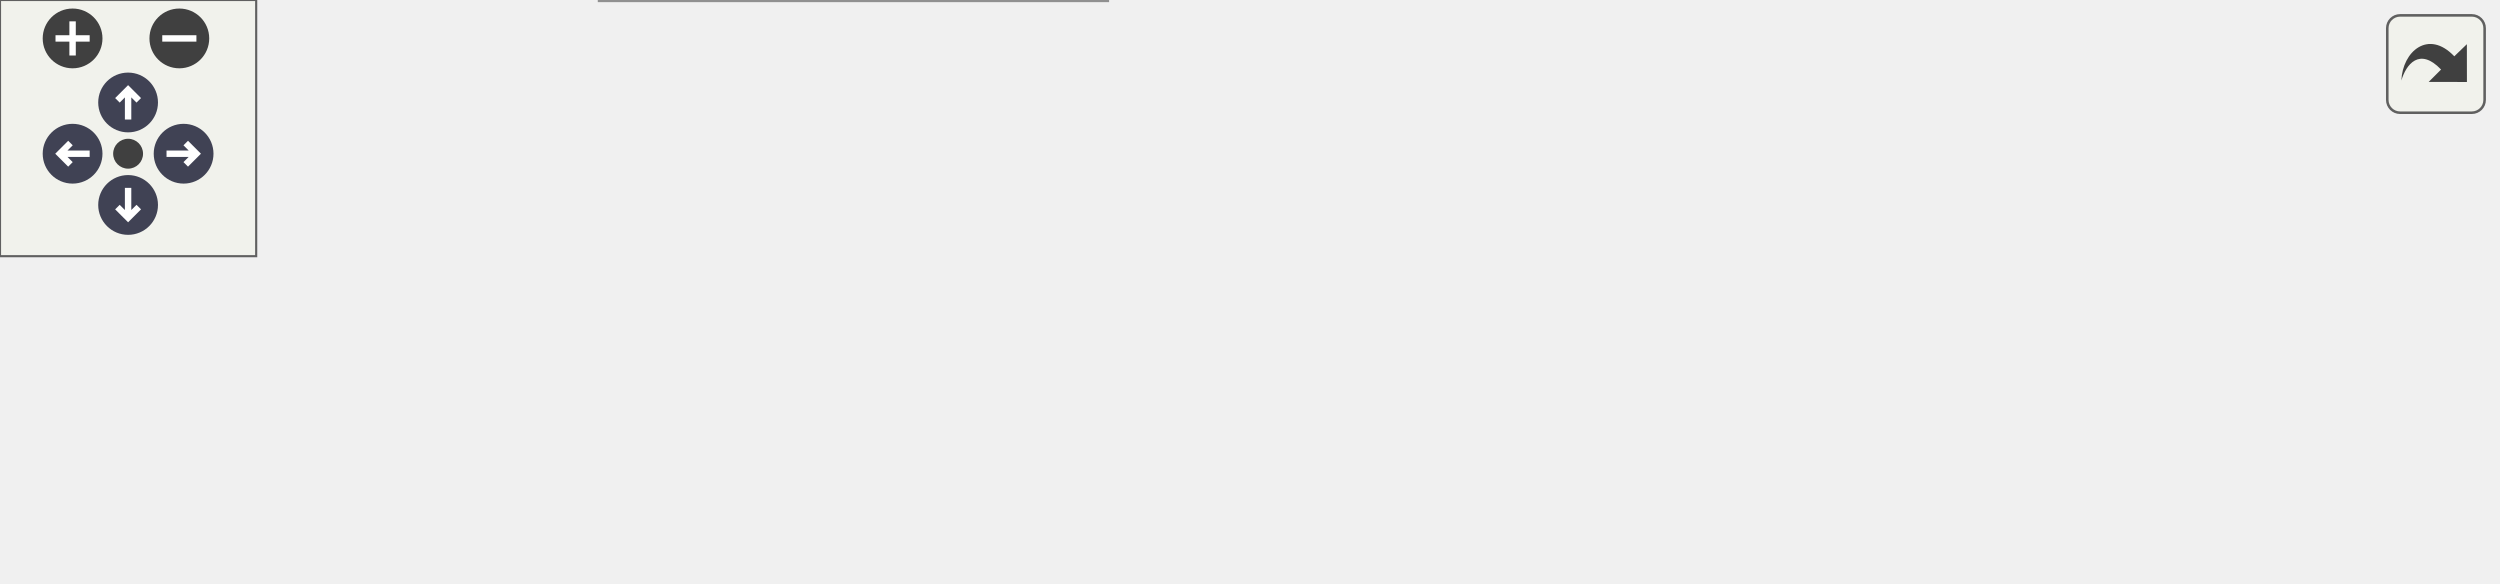
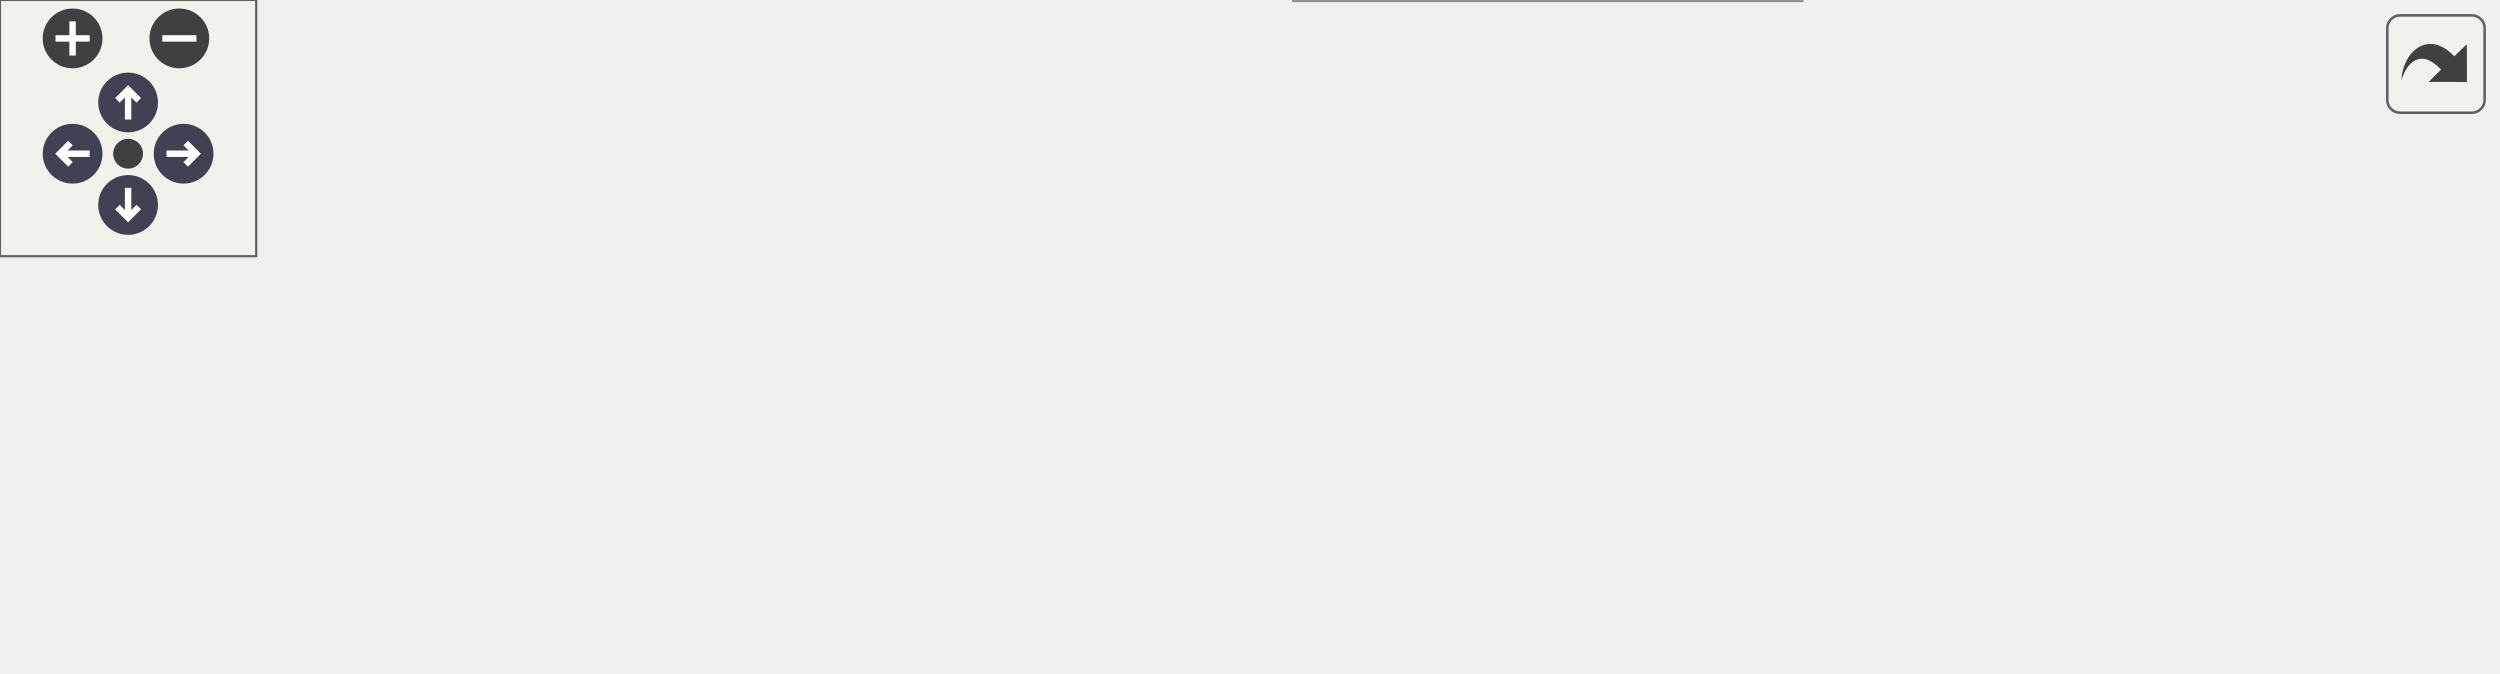
<svg xmlns="http://www.w3.org/2000/svg" xmlns:xlink="http://www.w3.org/1999/xlink" id="main" version="1.1" xml:space="preserve">
  <style type="text/css">
.node, .edge {opacity: 0.7;}
.node.selected, .edge.selected {opacity: 1;}
.edge:hover path { stroke: red; }
.edge:hover polygon { stroke: red; fill: red; }
</style>
  <defs>
    <circle id="rim" cx="0" cy="0" r="7" />
    <circle id="rim2" cx="0" cy="0" r="3.5" />
    <g id="zoomPlus">
      <use xlink:href="#rim" fill="#404040">
        <set attributeName="fill" to="#808080" begin="zoomplus.mouseover" end="zoomplus.mouseout" />
      </use>
      <path d="M-4,0h8M0,-4v8" fill="none" stroke="white" stroke-width="1.5" pointer-events="none" />
    </g>
    <g id="zoomMin">
      <use xlink:href="#rim" fill="#404040">
        <set attributeName="fill" to="#808080" begin="zoomminus.mouseover" end="zoomminus.mouseout" />
      </use>
      <path d="M-4,0h8" fill="none" stroke="white" stroke-width="1.5" pointer-events="none" />
    </g>
    <g id="arrowUp" transform="translate(30 24)">
      <use xlink:href="#rim" />
      <path pointer-events="none" fill="none" stroke="white" stroke-width="1.5" d="M0,-3.0v7 M-2.5,-0.5L0,-3.0L2.5,-0.5" />
    </g>
    <g id="arrowRight" transform="rotate(90) translate(36 -43)">
      <use xlink:href="#rim" />
      <path pointer-events="none" fill="none" stroke="white" stroke-width="1.5" d="M0,-3.0v7 M-2.5,-0.5L0,-3.0L2.5,-0.5" />
    </g>
    <g id="arrowDown" transform="rotate(180) translate(-30 -48)">
      <use xlink:href="#rim" />
      <path pointer-events="none" fill="none" stroke="white" stroke-width="1.5" d="M0,-3.0v7 M-2.5,-0.5L0,-3.0L2.5,-0.5" />
    </g>
    <g id="arrowLeft" transform="rotate(270) translate(-36 17)">
      <use xlink:href="#rim" />
      <path pointer-events="none" fill="none" stroke="white" stroke-width="1.5" d="M0,-3.0v7 M-2.5,-0.5L0,-3.0L2.5,-0.5" />
    </g>
    <g id="resetDef">
      <use xlink:href="#rim2" fill="#404040">
        <set attributeName="fill" to="#808080" begin="reset.mouseover" end="reset.mouseout" />
      </use>
    </g>
  </defs>
  <svg id="graph" class="graph">
    <g id="viewport">
      <g id="Node000001" class="node">
        <g id="a_Node000001">
          <a xlink:title=" ">
-             <polygon fill="#999999" stroke="#666666" points="104.5,-52 0,-52 0,-23 104.5,-23 104.5,-52" />
-             <text xml:space="preserve" text-anchor="start" x="8" y="-38.5" font-family="Helvetica,sans-Serif" font-size="10.00">PostProcessing::get</text>
-             <text xml:space="preserve" text-anchor="middle" x="52.25" y="-28" font-family="Helvetica,sans-Serif" font-size="10.00">_properties</text>
+             <polygon fill="#999999" stroke="#666666" points="104.5,-50 0,-50 0,-21 104.5,-21 104.5,-50" />
+             <text xml:space="preserve" text-anchor="start" x="8" y="-36.5" font-family="Helvetica,sans-Serif" font-size="10.00">PostProcessing::get</text>
+             <text xml:space="preserve" text-anchor="middle" x="52.25" y="-26" font-family="Helvetica,sans-Serif" font-size="10.00">_properties</text>
          </a>
        </g>
      </g>
      <g id="Node000002" class="node">
        <g id="a_Node000002">
          <a xlink:href="classMC_1_1ParticlesContainer.html#a25d64f06c6f66817bc15bac225369a63" target="_top" xlink:title="Clean all the non-idle particle even if number smaller than threshold.">
-             <polygon fill="white" stroke="#666666" points="259.25,-76 140.5,-76 140.5,-47 259.25,-47 259.25,-76" />
-             <text xml:space="preserve" text-anchor="start" x="148.5" y="-62.5" font-family="Helvetica,sans-Serif" font-size="10.00">MC::ParticlesContainer</text>
-             <text xml:space="preserve" text-anchor="middle" x="199.88" y="-52" font-family="Helvetica,sans-Serif" font-size="10.00">::force_remove_dead</text>
+             <polygon fill="white" stroke="#666666" points="259.25,-97 140.5,-97 140.5,-68 259.25,-68 259.25,-97" />
+             <text xml:space="preserve" text-anchor="start" x="148.5" y="-83.5" font-family="Helvetica,sans-Serif" font-size="10.00">MC::ParticlesContainer</text>
+             <text xml:space="preserve" text-anchor="middle" x="199.88" y="-73" font-family="Helvetica,sans-Serif" font-size="10.00">::force_remove_dead</text>
          </a>
        </g>
      </g>
      <g id="edge1_Node000001_Node000002" class="edge">
        <g id="a_edge1_Node000001_Node000002">
          <a xlink:title=" ">
-             <path fill="none" stroke="#63b8ff" d="M104.59,-45.96C112.47,-47.26 120.72,-48.62 128.93,-49.97" />
-             <polygon fill="#63b8ff" stroke="#63b8ff" points="128.11,-53.38 138.55,-51.56 129.25,-46.48 128.11,-53.38" />
+             <path fill="none" stroke="#63b8ff" d="M99.33,-50.37C112.87,-54.74 127.85,-59.58 141.99,-64.14" />
+             <polygon fill="#63b8ff" stroke="#63b8ff" points="140.57,-67.36 151.16,-67.1 142.72,-60.7 140.57,-67.36" />
          </a>
        </g>
      </g>
      <g id="Node000005" class="node">
        <g id="a_Node000005">
-           <a xlink:href="classMC_1_1ParticlesContainer.html#a30b264e87ae019596f9791f2fc60d52f" target="_top" xlink:title="Gets the number of particles in the container.">
-             <polygon fill="white" stroke="#666666" points="259.25,-29 140.5,-29 140.5,0 259.25,0 259.25,-29" />
-             <text xml:space="preserve" text-anchor="start" x="148.5" y="-15.5" font-family="Helvetica,sans-Serif" font-size="10.00">MC::ParticlesContainer</text>
-             <text xml:space="preserve" text-anchor="middle" x="199.88" y="-5" font-family="Helvetica,sans-Serif" font-size="10.00">::n_particles</text>
+           <a xlink:href="namespacePostProcessing.html#a80f3f8d7143933b6b2d9e58ff0de40d8" target="_top" xlink:title=" ">
+             <polygon fill="white" stroke="#666666" points="252.12,-50 147.62,-50 147.62,-21 252.12,-21 252.12,-50" />
+             <text xml:space="preserve" text-anchor="start" x="155.62" y="-36.5" font-family="Helvetica,sans-Serif" font-size="10.00">PostProcessing::get</text>
+             <text xml:space="preserve" text-anchor="middle" x="199.88" y="-26" font-family="Helvetica,sans-Serif" font-size="10.00">_particle_age_only</text>
          </a>
        </g>
      </g>
      <g id="edge4_Node000001_Node000005" class="edge">
        <g id="a_edge4_Node000001_Node000005">
          <a xlink:title=" ">
-             <path fill="none" stroke="#63b8ff" d="M104.59,-29.39C112.47,-28.15 120.72,-26.84 128.93,-25.55" />
-             <polygon fill="#63b8ff" stroke="#63b8ff" points="129.21,-29.05 138.55,-24.03 128.12,-22.13 129.21,-29.05" />
+             <path fill="none" stroke="#63b8ff" d="M104.59,-35.5C114.82,-35.5 125.66,-35.5 136.21,-35.5" />
+             <polygon fill="#63b8ff" stroke="#63b8ff" points="135.99,-39 145.99,-35.5 135.99,-32 135.99,-39" />
+           </a>
+         </g>
+       </g>
+       <g id="Node000006" class="node">
+         <g id="a_Node000006">
+           <a xlink:href="classMC_1_1ParticlesContainer.html#a30b264e87ae019596f9791f2fc60d52f" target="_top" xlink:title="Gets the number of particles in the container.">
+             <polygon fill="white" stroke="#666666" points="421.88,-29 303.12,-29 303.12,0 421.88,0 421.88,-29" />
+             <text xml:space="preserve" text-anchor="start" x="311.12" y="-15.5" font-family="Helvetica,sans-Serif" font-size="10.00">MC::ParticlesContainer</text>
+             <text xml:space="preserve" text-anchor="middle" x="362.5" y="-5" font-family="Helvetica,sans-Serif" font-size="10.00">::n_particles</text>
+           </a>
+         </g>
+       </g>
+       <g id="edge6_Node000001_Node000006" class="edge">
+         <g id="a_edge6_Node000001_Node000006">
+           <a xlink:title=" ">
+             <path fill="none" stroke="#63b8ff" d="M100.81,-20.59C113.57,-17.25 127.45,-14.19 140.5,-12.5 190.8,-5.98 248.08,-6.73 291.72,-8.97" />
+             <polygon fill="#63b8ff" stroke="#63b8ff" points="291.38,-12.46 301.56,-9.52 291.77,-5.47 291.38,-12.46" />
          </a>
        </g>
      </g>
      <g id="Node000003" class="node">
        <g id="a_Node000003">
          <a xlink:href="classMC_1_1ParticlesContainer.html#a57353f823ed074869300f29deb5c50b2" target="_top" xlink:title="Removes inactive particles from the container.">
-             <polygon fill="white" stroke="#666666" points="429.75,-76 295.25,-76 295.25,-47 429.75,-47 429.75,-76" />
-             <text xml:space="preserve" text-anchor="start" x="303.25" y="-62.5" font-family="Helvetica,sans-Serif" font-size="10.00">MC::ParticlesContainer</text>
-             <text xml:space="preserve" text-anchor="middle" x="362.5" y="-52" font-family="Helvetica,sans-Serif" font-size="10.00">::remove_inactive_particles</text>
+             <polygon fill="white" stroke="#666666" points="429.75,-97 295.25,-97 295.25,-68 429.75,-68 429.75,-97" />
+             <text xml:space="preserve" text-anchor="start" x="303.25" y="-83.5" font-family="Helvetica,sans-Serif" font-size="10.00">MC::ParticlesContainer</text>
+             <text xml:space="preserve" text-anchor="middle" x="362.5" y="-73" font-family="Helvetica,sans-Serif" font-size="10.00">::remove_inactive_particles</text>
          </a>
        </g>
      </g>
      <g id="edge2_Node000002_Node000003" class="edge">
        <g id="a_edge2_Node000002_Node000003">
          <a xlink:title=" ">
-             <path fill="none" stroke="#63b8ff" d="M259.32,-61.5C267.18,-61.5 275.35,-61.5 283.49,-61.5" />
-             <polygon fill="#63b8ff" stroke="#63b8ff" points="283.42,-65 293.42,-61.5 283.42,-58 283.42,-65" />
+             <path fill="none" stroke="#63b8ff" d="M259.32,-82.5C267.18,-82.5 275.35,-82.5 283.49,-82.5" />
+             <polygon fill="#63b8ff" stroke="#63b8ff" points="283.42,-86 293.42,-82.5 283.42,-79 283.42,-86" />
          </a>
        </g>
      </g>
      <g id="Node000004" class="node">
        <g id="a_Node000004">
          <a xlink:href="classMC_1_1ParticlesContainer.html#a4fc94ae525191a5d034dce4866986c1e" target="_top" xlink:title=" ">
-             <polygon fill="white" stroke="#666666" points="584.5,-76 465.75,-76 465.75,-47 584.5,-47 584.5,-76" />
-             <text xml:space="preserve" text-anchor="start" x="473.75" y="-62.5" font-family="Helvetica,sans-Serif" font-size="10.00">MC::ParticlesContainer</text>
-             <text xml:space="preserve" text-anchor="middle" x="525.12" y="-52" font-family="Helvetica,sans-Serif" font-size="10.00">::_resize</text>
+             <polygon fill="white" stroke="#666666" points="584.5,-97 465.75,-97 465.75,-68 584.5,-68 584.5,-97" />
+             <text xml:space="preserve" text-anchor="start" x="473.75" y="-83.5" font-family="Helvetica,sans-Serif" font-size="10.00">MC::ParticlesContainer</text>
+             <text xml:space="preserve" text-anchor="middle" x="525.12" y="-73" font-family="Helvetica,sans-Serif" font-size="10.00">::_resize</text>
          </a>
        </g>
      </g>
      <g id="edge3_Node000003_Node000004" class="edge">
        <g id="a_edge3_Node000003_Node000004">
          <a xlink:title=" ">
-             <path fill="none" stroke="#63b8ff" d="M430.22,-61.5C438.04,-61.5 446.04,-61.5 453.9,-61.5" />
-             <polygon fill="#63b8ff" stroke="#63b8ff" points="453.78,-65 463.78,-61.5 453.78,-58 453.78,-65" />
+             <path fill="none" stroke="#63b8ff" d="M430.22,-82.5C438.04,-82.5 446.04,-82.5 453.9,-82.5" />
+             <polygon fill="#63b8ff" stroke="#63b8ff" points="453.78,-86 463.78,-82.5 453.78,-79 453.78,-86" />
+           </a>
+         </g>
+       </g>
+       <g id="edge5_Node000005_Node000006" class="edge">
+         <g id="a_edge5_Node000005_Node000006">
+           <a xlink:title=" ">
+             <path fill="none" stroke="#63b8ff" d="M252.58,-28.74C264.92,-27.13 278.3,-25.38 291.32,-23.68" />
+             <polygon fill="#63b8ff" stroke="#63b8ff" points="291.67,-27.16 301.13,-22.39 290.76,-20.22 291.67,-27.16" />
          </a>
        </g>
      </g>
    </g>
  </svg>
  <g id="navigator" transform="translate(0 0)" fill="#404254">
    <rect fill="#f2f5e9" fill-opacity="0.5" stroke="#606060" stroke-width=".5" x="0" y="0" width="60" height="60" />
    <use id="zoomplus" xlink:href="#zoomPlus" x="17" y="9" />
    <use id="zoomminus" xlink:href="#zoomMin" x="42" y="9" />
    <use id="reset" xlink:href="#resetDef" x="30" y="36" />
    <use id="arrowup" xlink:href="#arrowUp" x="0" y="0" />
    <use id="arrowright" xlink:href="#arrowRight" x="0" y="0" />
    <use id="arrowdown" xlink:href="#arrowDown" x="0" y="0" />
    <use id="arrowleft" xlink:href="#arrowLeft" x="0" y="0" />
  </g>
  <svg viewBox="0 0 15 15" width="100%" height="30px" preserveAspectRatio="xMaxYMin meet">
    <g id="arrow_out" transform="scale(0.3 0.3)">
      <a xlink:href="namespacePostProcessing_a5c1775fa34193199d9c989e5740e2f84_cgraph_org.svg" target="_base">
        <rect id="button" ry="5" rx="5" y="6" x="6" height="38" width="38" fill="#f2f5e9" fill-opacity="0.5" stroke="#606060" stroke-width="1.0" />
        <path id="arrow" d="M 11.5,31.437 C 11.94,20.098 22.043,11.323 32.159,21.979 L 37.069,17.246 C 37.069,17.246 37.088,32 37.088,32 L 22.16,31.978 C 22.16,31.978 26.998,27.14 26.998,27.14 C 18.529,18.264 13.292,25.23 11.5,31.437 z" style="fill:#404040;" />
      </a>
    </g>
  </svg>
  <style type="text/css">

[data-mouse-over-selected='false'] { opacity: 0.7; }
[data-mouse-over-selected='true']  { opacity: 1.0; }

</style>
</svg>
